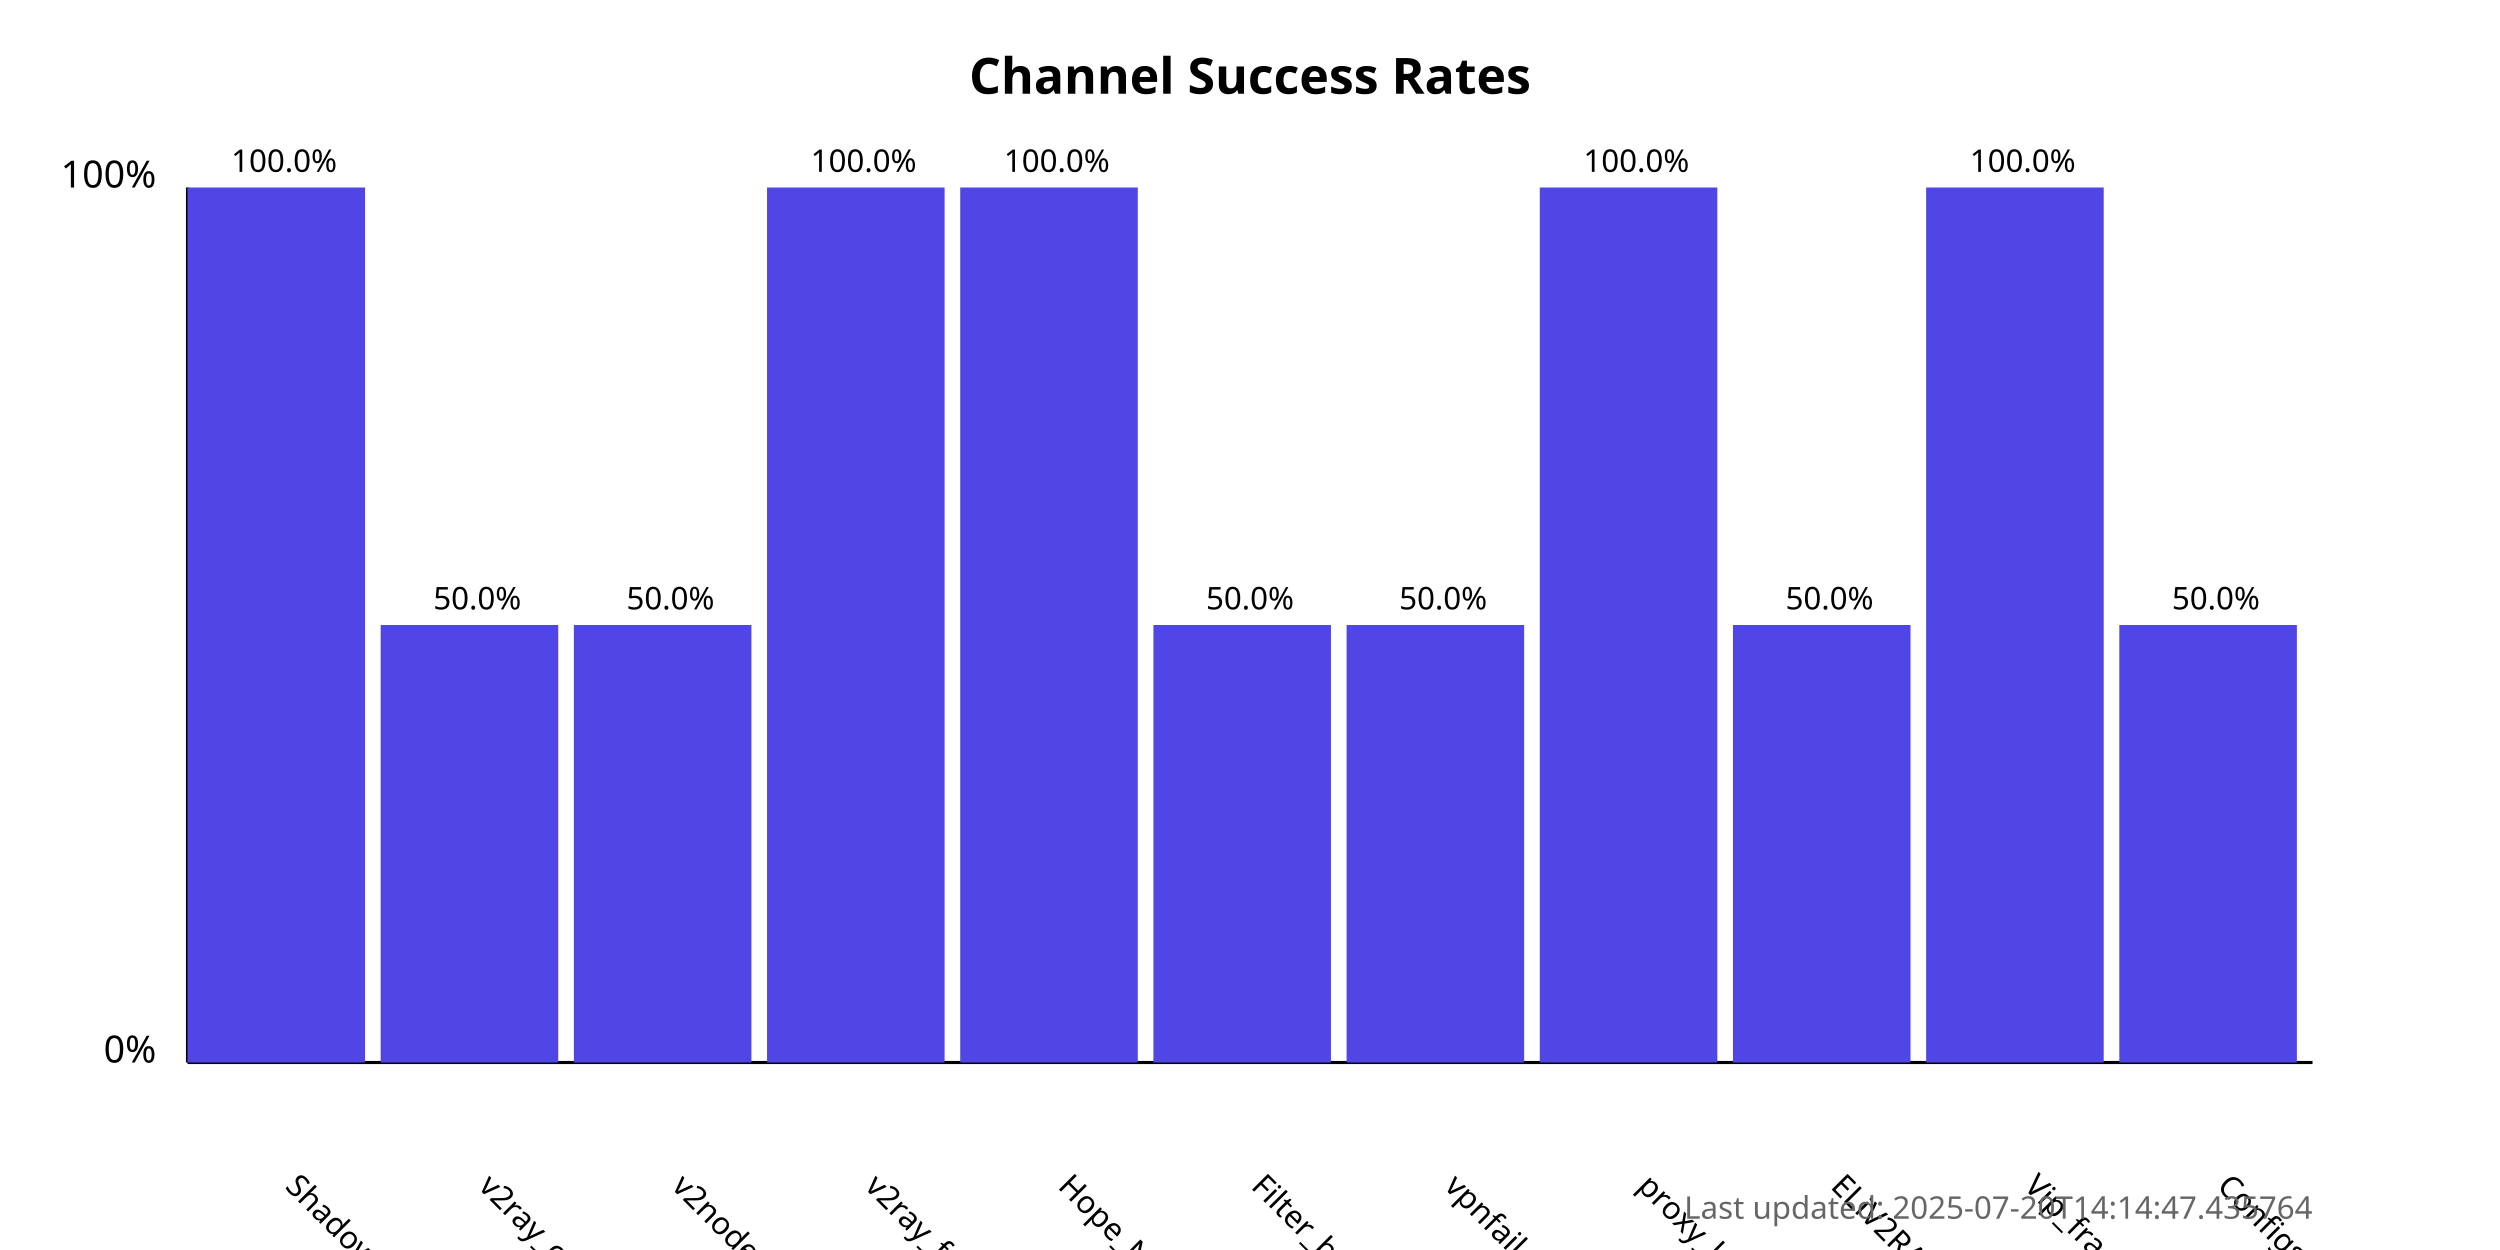
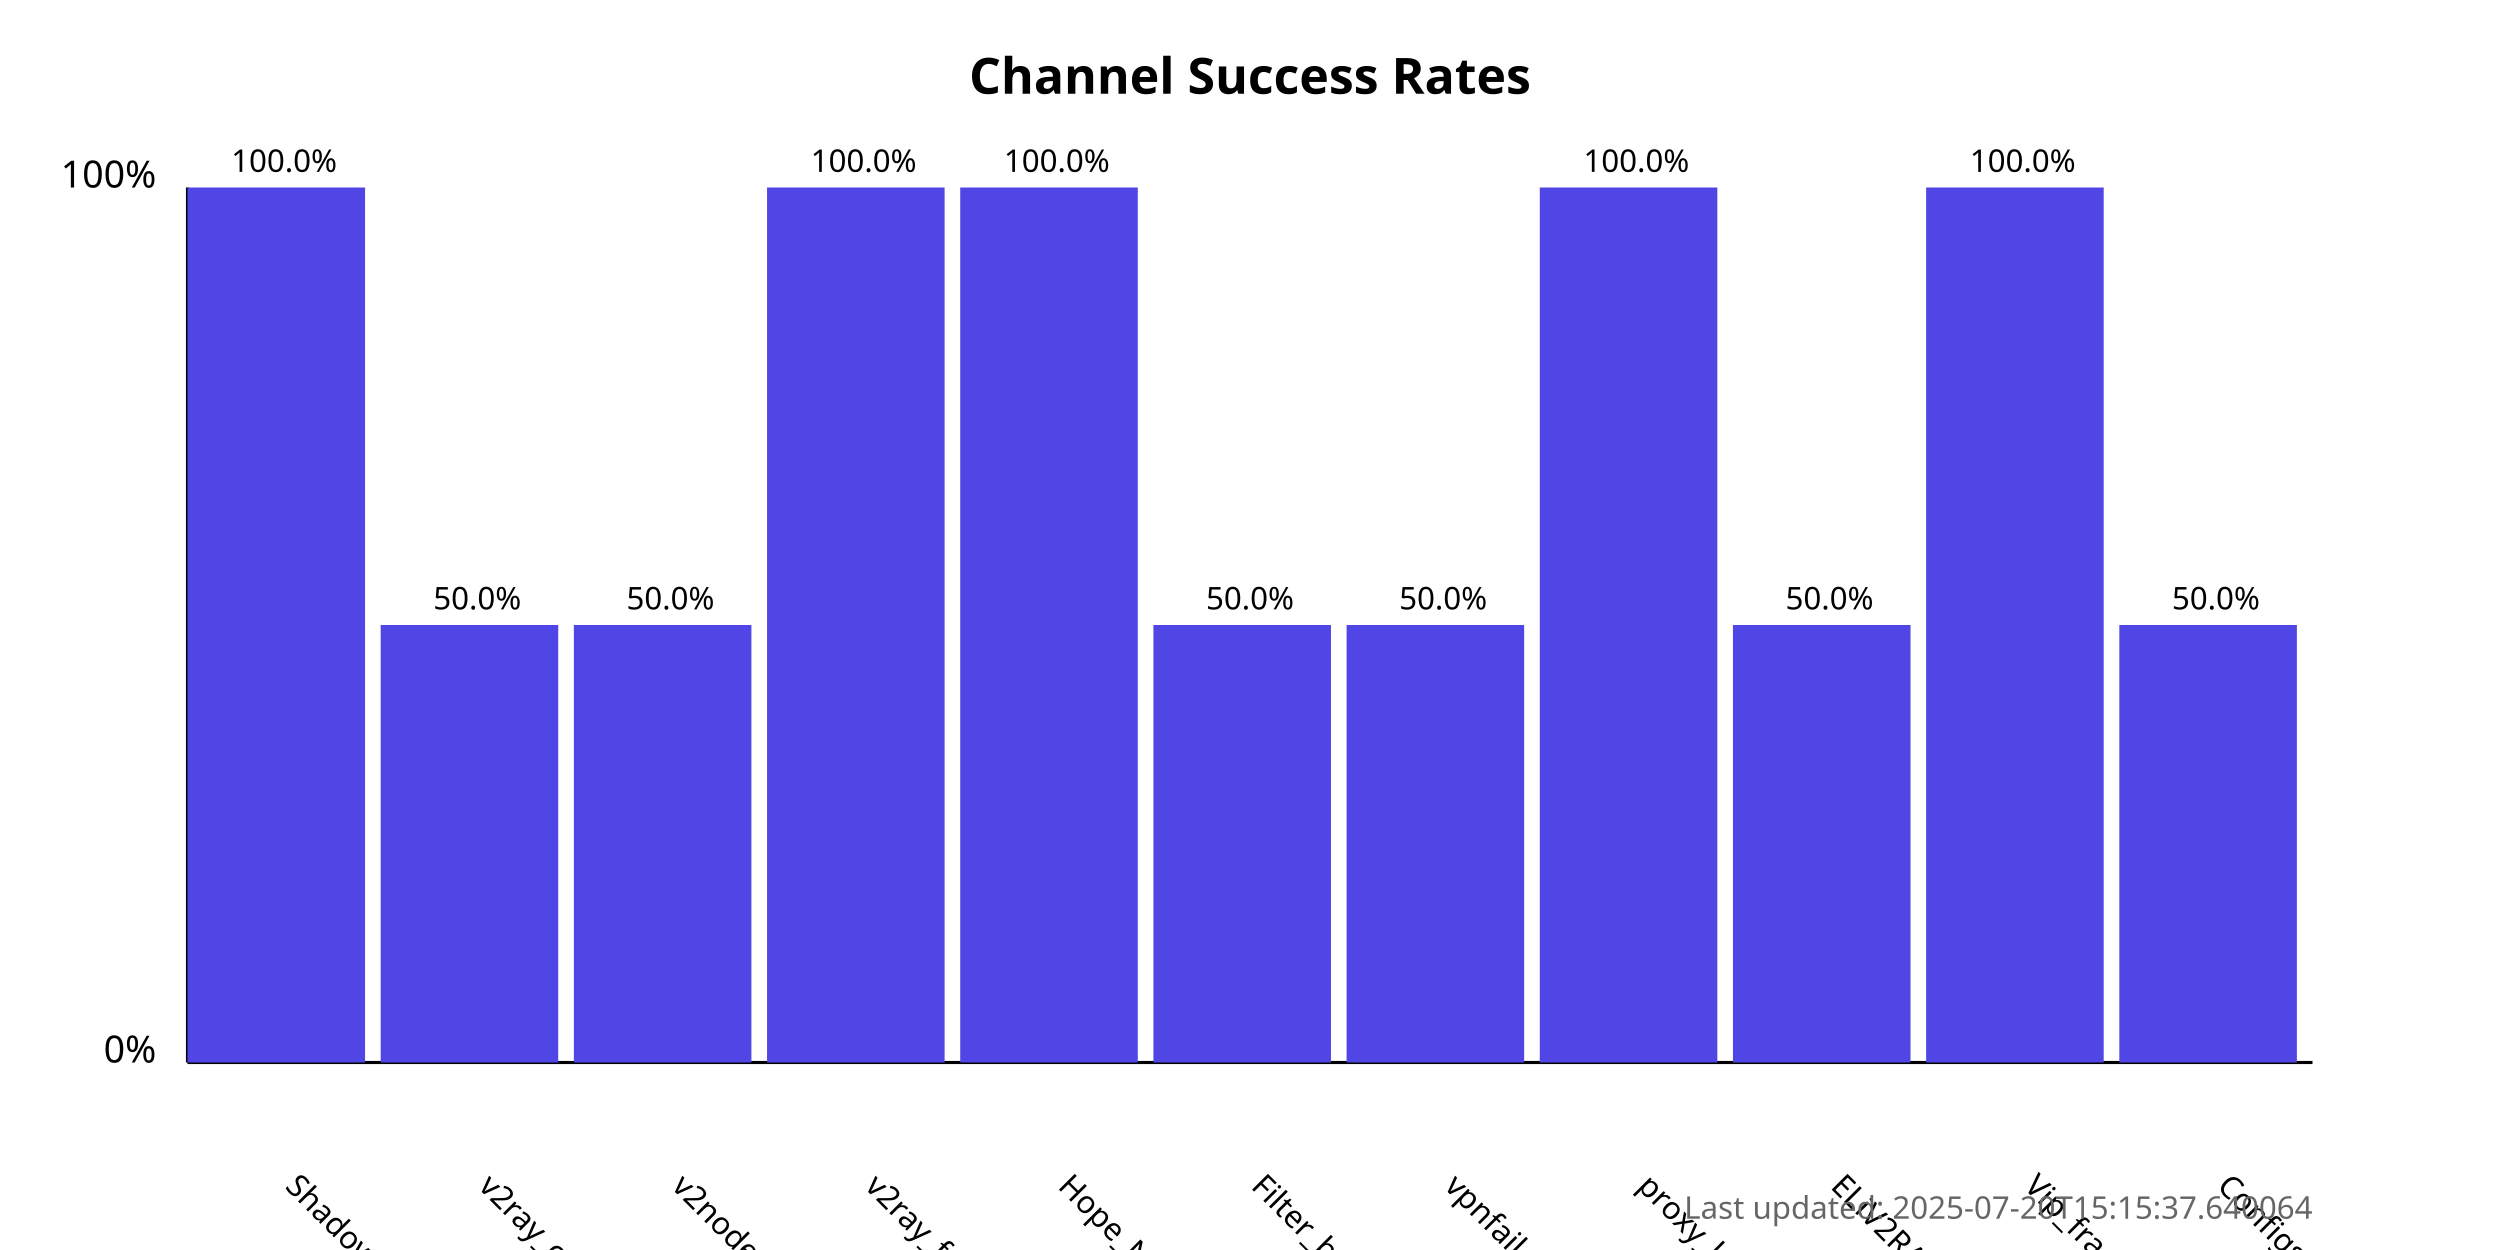
<svg xmlns="http://www.w3.org/2000/svg" width="800" height="400">
  <style>
            .chart-title { font: bold 16px sans-serif; }
            .axis-label { font: 12px sans-serif; }
            .tick-label { font: 10px sans-serif; }
            .bar { fill: #4f46e5; }
            .bar:hover { fill: #6366f1; }
            .timestamp { font: 10px sans-serif; fill: #666; }
        </style>
  <text x="400.0" y="30" text-anchor="middle" class="chart-title">
            Channel Success Rates
        </text>
  <line x1="60" y1="340" x2="60" y2="60" stroke="black" stroke-width="1" />
  <line x1="60" y1="340" x2="740" y2="340" stroke="black" stroke-width="1" />
  <text x="50" y="340" text-anchor="end" class="axis-label">0%</text>
  <text x="50" y="60" text-anchor="end" class="axis-label">100%</text>
  <g>
    <rect x="60" y="60.0" width="56.818" height="280.0" class="bar" />
    <text x="90.909" y="380" transform="rotate(45, 90.90909, 380)" text-anchor="start" class="tick-label">
                ShadowProxy66
            </text>
    <text x="90.909" y="55.0" text-anchor="middle" class="tick-label">
                100.0%
            </text>
  </g>
  <g>
    <rect x="121.818" y="200.0" width="56.818" height="140.0" class="bar" />
    <text x="152.727" y="380" transform="rotate(45, 152.7273, 380)" text-anchor="start" class="tick-label">
                v2ray_configs_pool
            </text>
    <text x="152.727" y="195.0" text-anchor="middle" class="tick-label">
                50.0%
            </text>
  </g>
  <g>
    <rect x="183.636" y="200.0" width="56.818" height="140.0" class="bar" />
    <text x="214.545" y="380" transform="rotate(45, 214.5455, 380)" text-anchor="start" class="tick-label">
                v2nodes
            </text>
    <text x="214.545" y="195.0" text-anchor="middle" class="tick-label">
                50.0%
            </text>
  </g>
  <g>
    <rect x="245.455" y="60.0" width="56.818" height="280.0" class="bar" />
    <text x="276.364" y="380" transform="rotate(45, 276.3636, 380)" text-anchor="start" class="tick-label">
                v2ray_free_conf
            </text>
    <text x="276.364" y="55.0" text-anchor="middle" class="tick-label">
                100.0%
            </text>
  </g>
  <g>
    <rect x="307.273" y="60.0" width="56.818" height="280.0" class="bar" />
    <text x="338.182" y="380" transform="rotate(45, 338.1818, 380)" text-anchor="start" class="tick-label">
                Hope_Net
            </text>
    <text x="338.182" y="55.0" text-anchor="middle" class="tick-label">
                100.0%
            </text>
  </g>
  <g>
    <rect x="369.091" y="200.0" width="56.818" height="140.0" class="bar" />
    <text x="400.0" y="380" transform="rotate(45, 400.0, 380)" text-anchor="start" class="tick-label">
                Filter_breaker
            </text>
    <text x="400.0" y="195.0" text-anchor="middle" class="tick-label">
                50.0%
            </text>
  </g>
  <g>
    <rect x="430.909" y="200.0" width="56.818" height="140.0" class="bar" />
    <text x="461.818" y="380" transform="rotate(45, 461.8182, 380)" text-anchor="start" class="tick-label">
                vpnfail_vless
            </text>
    <text x="461.818" y="195.0" text-anchor="middle" class="tick-label">
                50.0%
            </text>
  </g>
  <g>
    <rect x="492.727" y="60.0" width="56.818" height="280.0" class="bar" />
    <text x="523.636" y="380" transform="rotate(45, 523.6364, 380)" text-anchor="start" class="tick-label">
                proxy_kafee
            </text>
    <text x="523.636" y="55.0" text-anchor="middle" class="tick-label">
                100.0%
            </text>
  </g>
  <g>
    <rect x="554.545" y="200.0" width="56.818" height="140.0" class="bar" />
    <text x="585.455" y="380" transform="rotate(45, 585.4545, 380)" text-anchor="start" class="tick-label">
                ELiV2RAY
            </text>
    <text x="585.455" y="195.0" text-anchor="middle" class="tick-label">
                50.0%
            </text>
  </g>
  <g>
    <rect x="616.364" y="60.0" width="56.818" height="280.0" class="bar" />
    <text x="647.273" y="380" transform="rotate(45, 647.2727, 380)" text-anchor="start" class="tick-label">
                Vip_fragment_v2ray
            </text>
    <text x="647.273" y="55.0" text-anchor="middle" class="tick-label">
                100.0%
            </text>
  </g>
  <g>
    <rect x="678.182" y="200.0" width="56.818" height="140.0" class="bar" />
    <text x="709.091" y="380" transform="rotate(45, 709.0909, 380)" text-anchor="start" class="tick-label">
                ConfigsHubPlus
            </text>
    <text x="709.091" y="195.0" text-anchor="middle" class="tick-label">
                50.0%
            </text>
  </g>
  <text x="740" y="390" text-anchor="end" class="timestamp">
-             Last updated: 2025-07-20T14:14:47.435764
+             Last updated: 2025-07-20T15:15:37.640064
        </text>
</svg>
